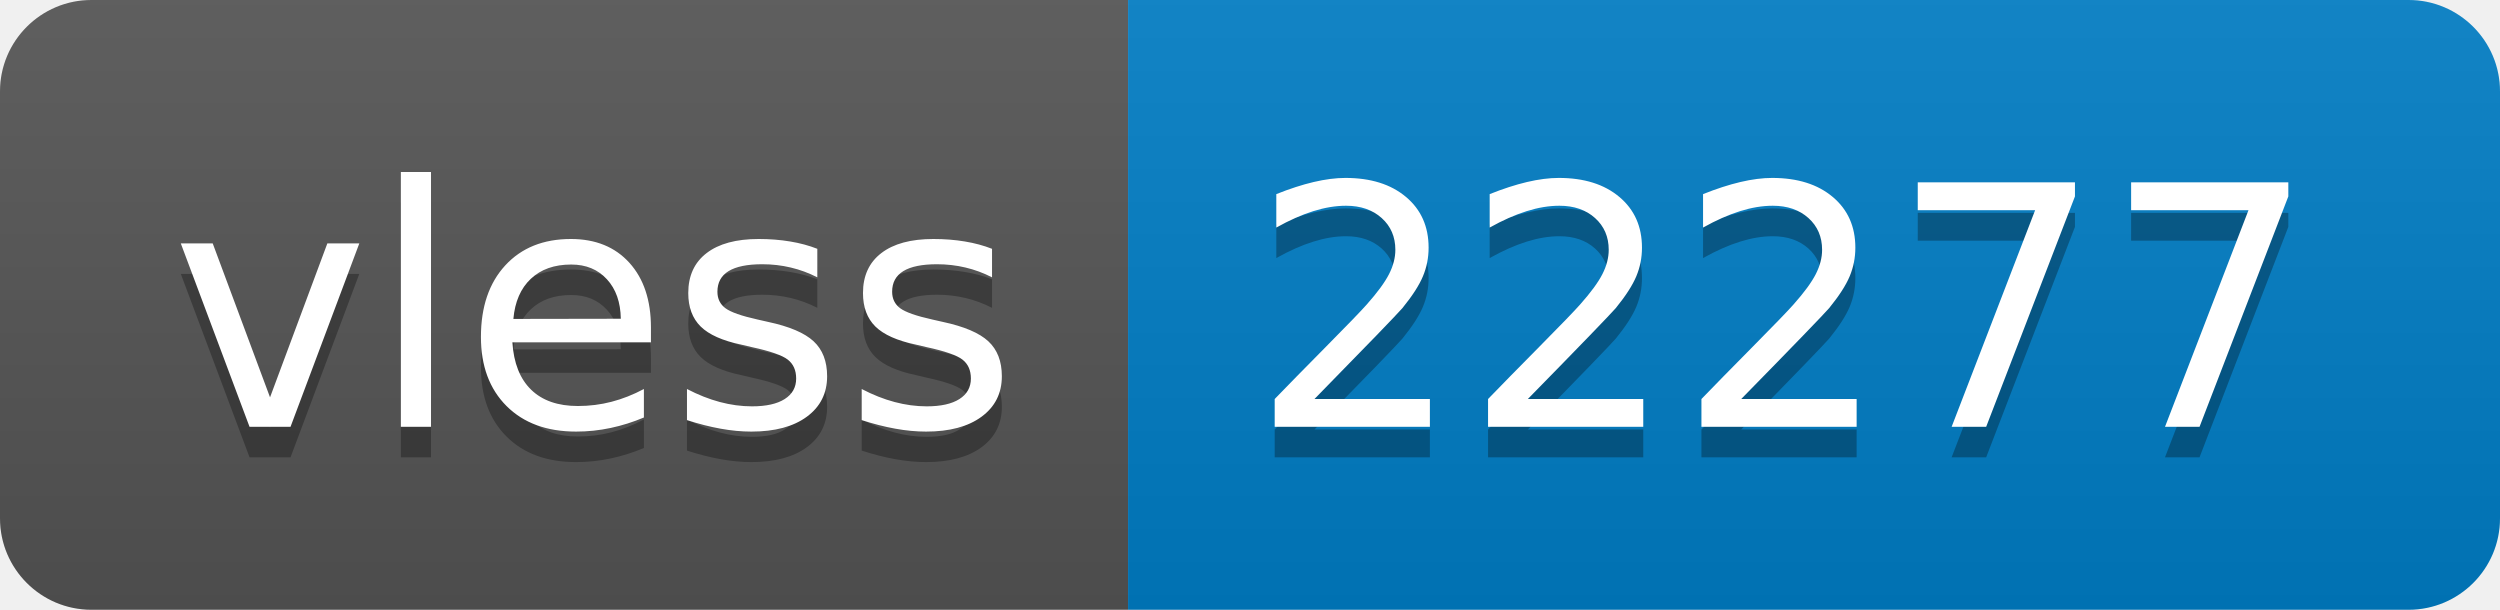
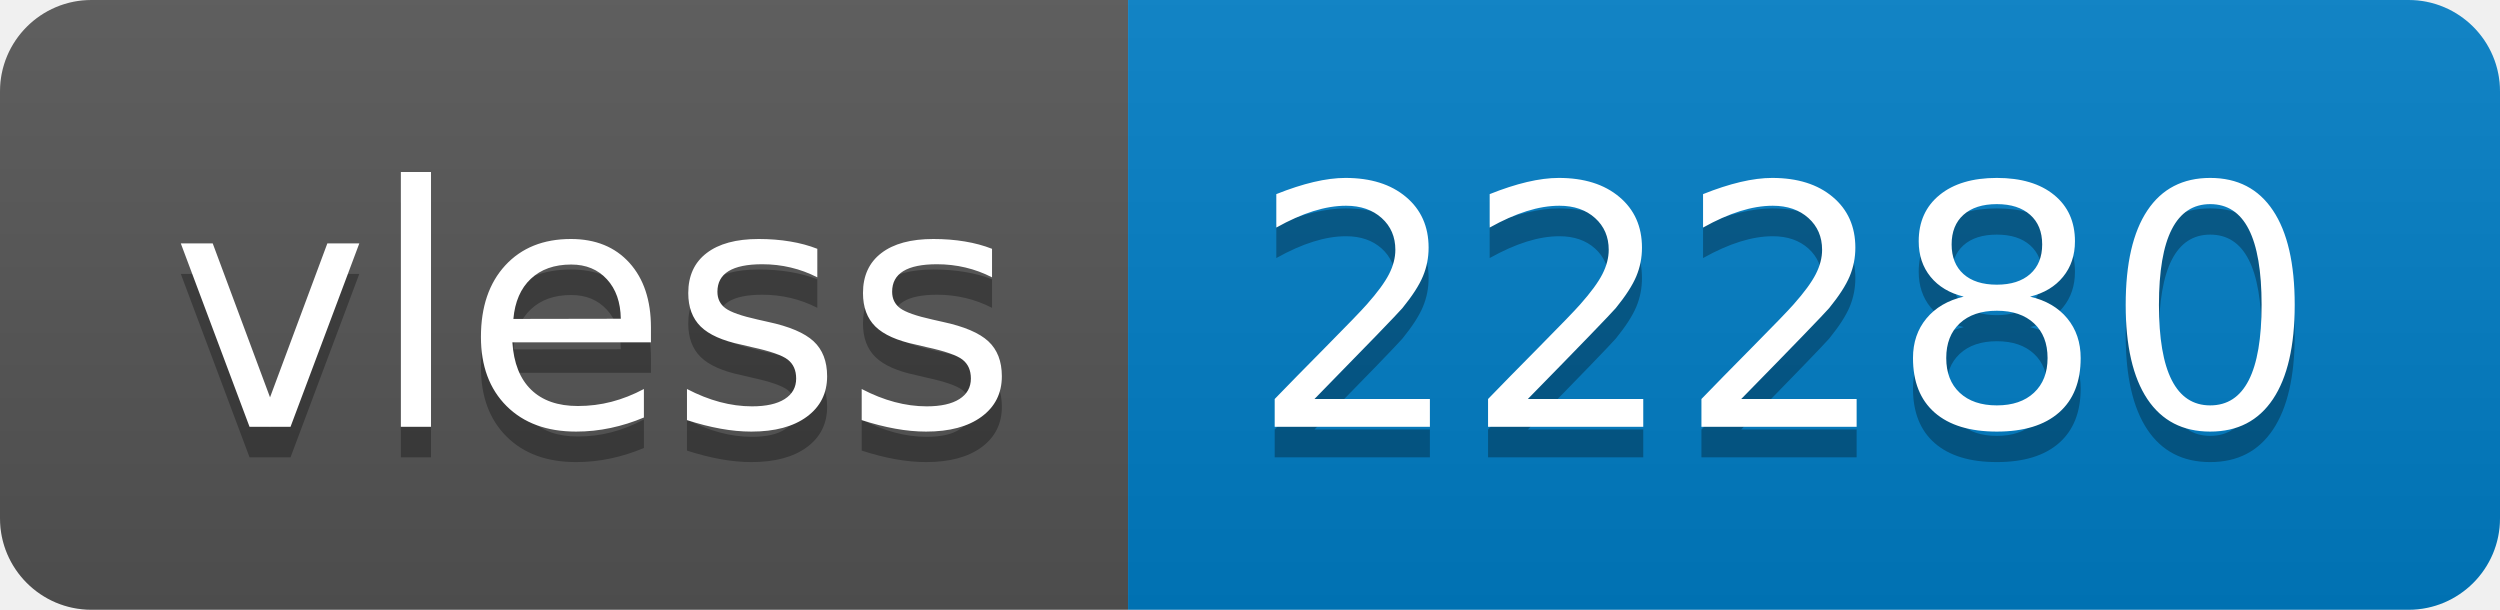
- <svg xmlns="http://www.w3.org/2000/svg" width="82" height="20" role="img" aria-label="vless: 22277">
+ <svg xmlns="http://www.w3.org/2000/svg" width="82" height="20" role="img" aria-label="vless: 22280">
  <linearGradient id="s" x2="0" y2="100%">
    <stop offset="0" stop-color="#bbb" stop-opacity=".1" />
    <stop offset="1" stop-opacity=".1" />
  </linearGradient>
  <clipPath id="r">
    <rect width="82" height="20" rx="3" fill="#fff" />
  </clipPath>
  <g clip-path="url(#r)">
    <rect width="37" height="20" fill="#555" />
    <rect x="37" width="45" height="20" fill="#007ec6" />
    <rect width="82" height="20" fill="url(#s)" />
  </g>
  <g fill="#fff" text-anchor="middle" font-family="Verdana,Geneva,DejaVu Sans,sans-serif" text-rendering="geometricPrecision" font-size="110">
    <text aria-hidden="true" x="195" y="150" fill="#010101" fill-opacity=".3" transform="scale(.1)" textLength="270">vless</text>
    <text x="195" y="140" transform="scale(.1)" fill="#fff" textLength="270">vless</text>
-     <text aria-hidden="true" x="585" y="150" fill="#010101" fill-opacity=".3" transform="scale(.1)" textLength="350">22277</text>
-     <text x="585" y="140" transform="scale(.1)" fill="#fff" textLength="350">22277</text>
+     <text aria-hidden="true" x="585" y="150" fill="#010101" fill-opacity=".3" transform="scale(.1)" textLength="350">22280</text>
+     <text x="585" y="140" transform="scale(.1)" fill="#fff" textLength="350">22280</text>
  </g>
</svg>
